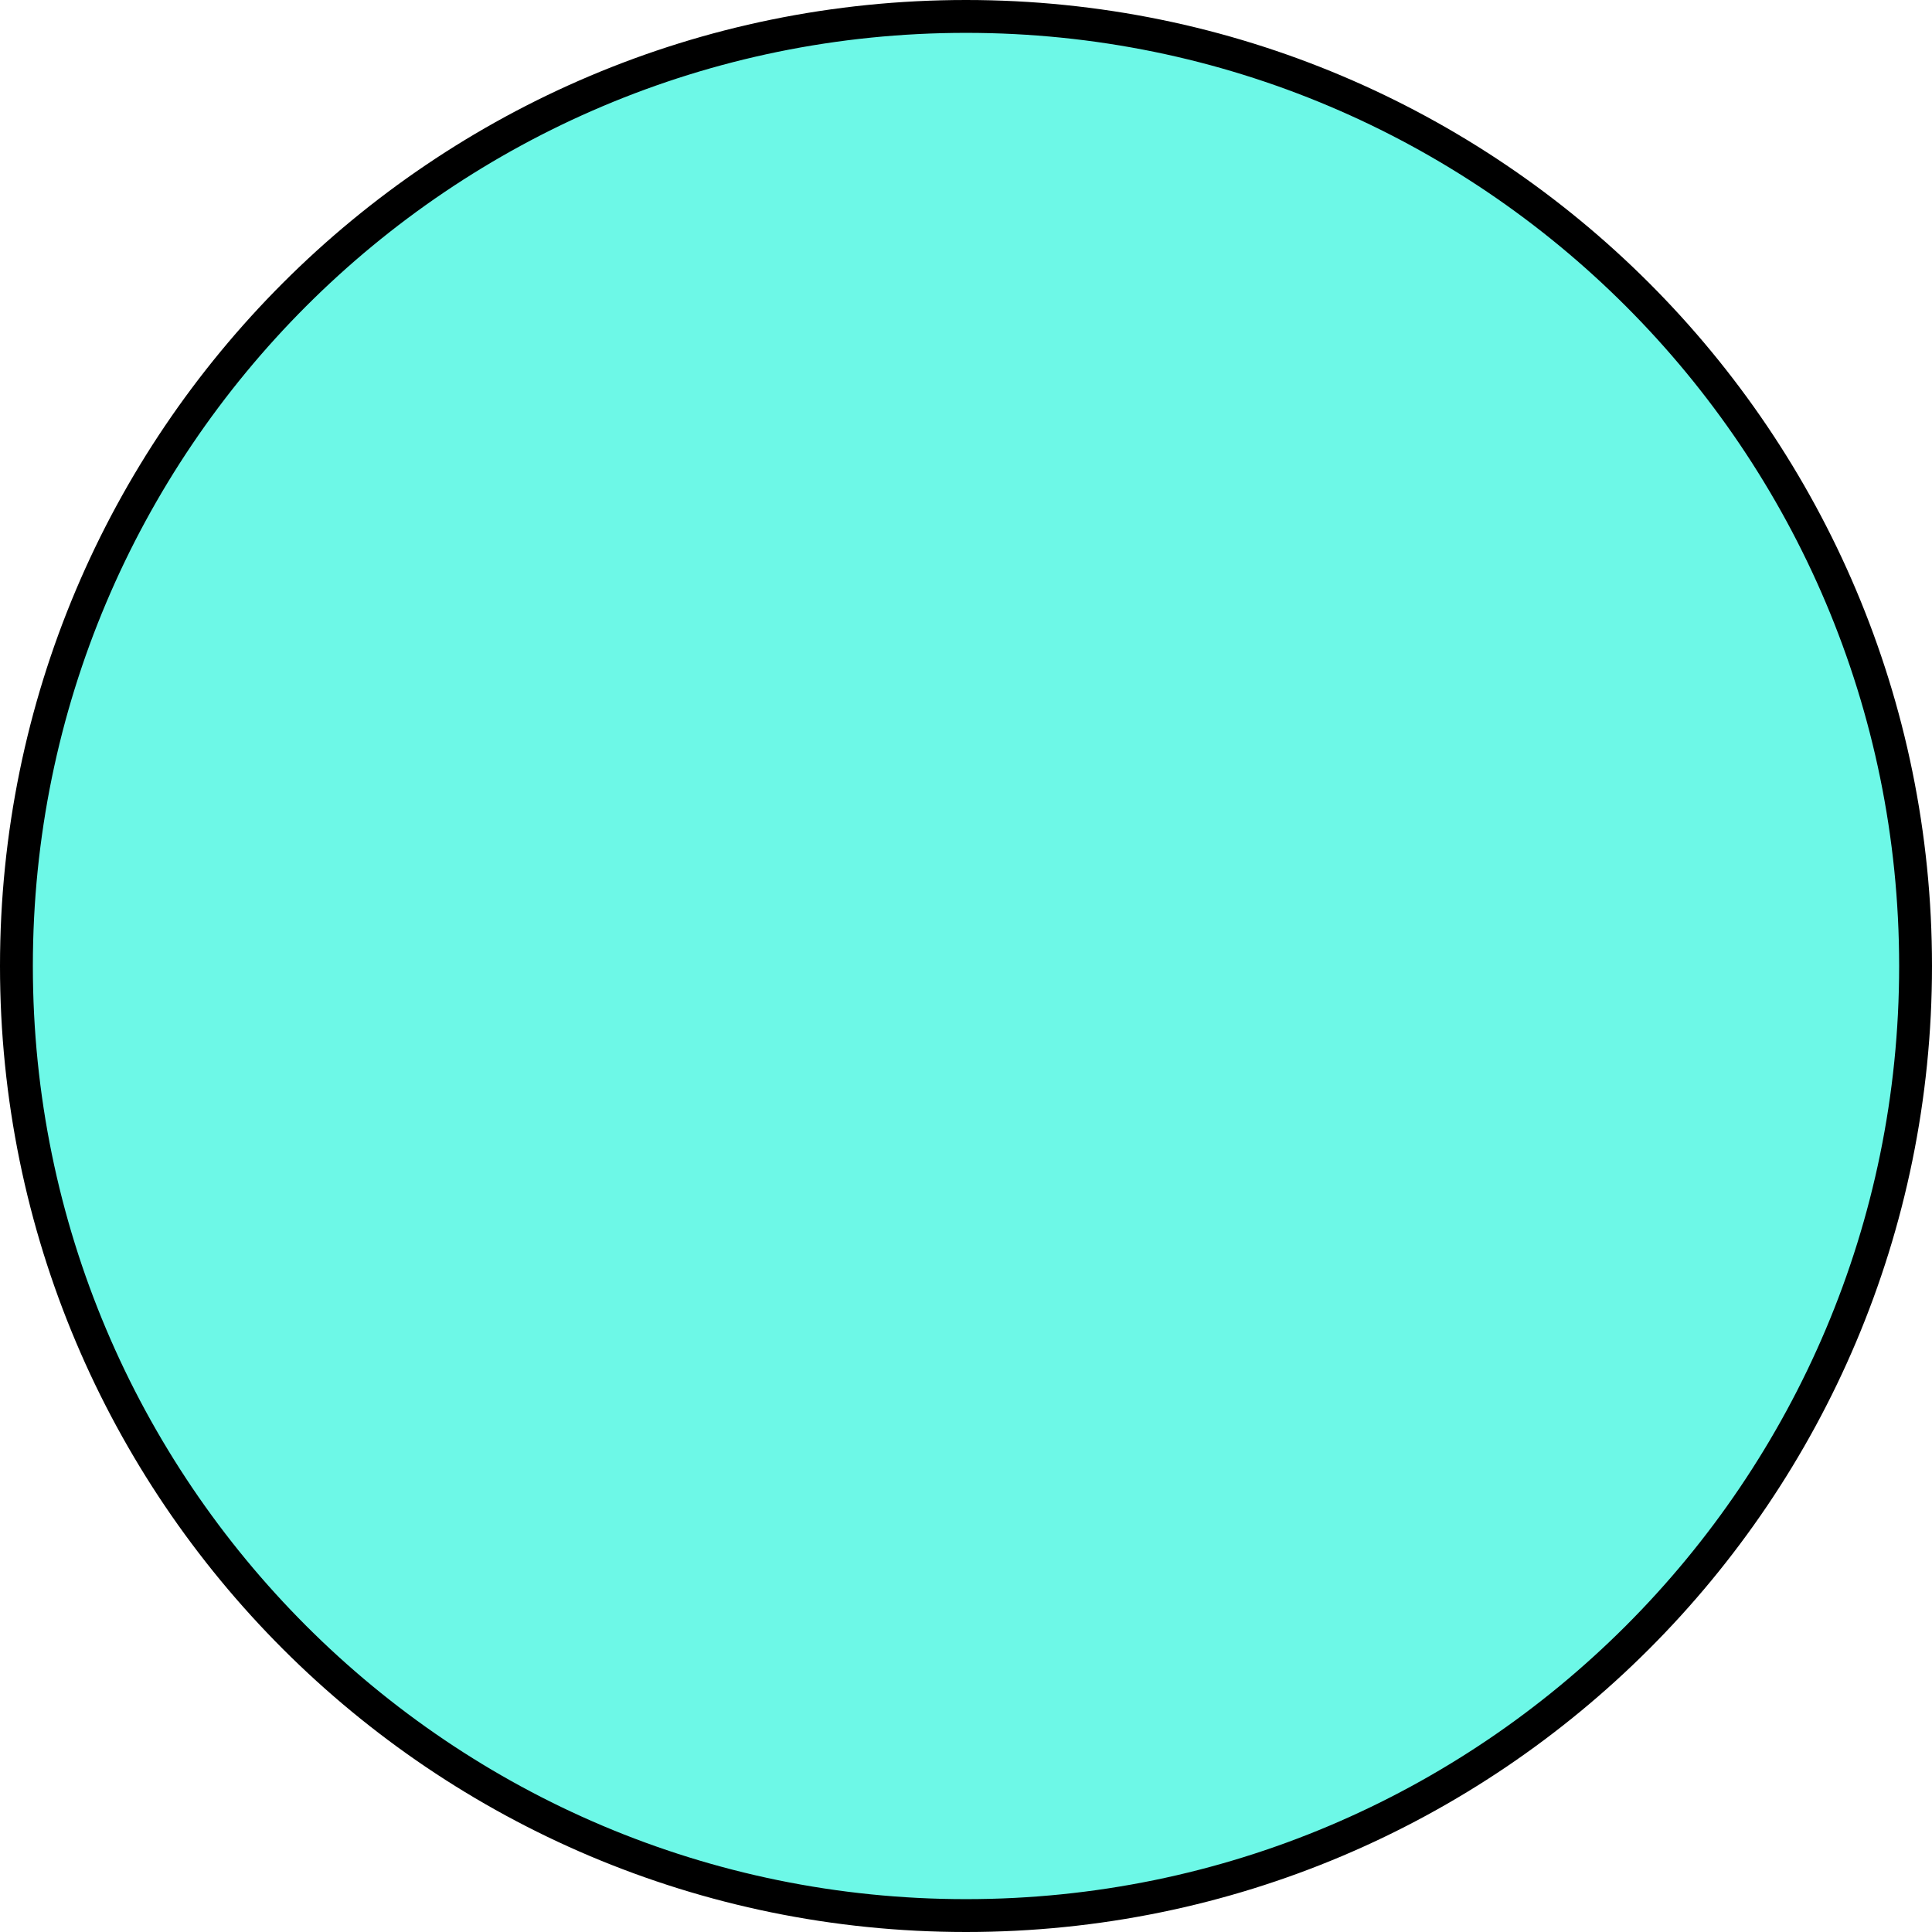
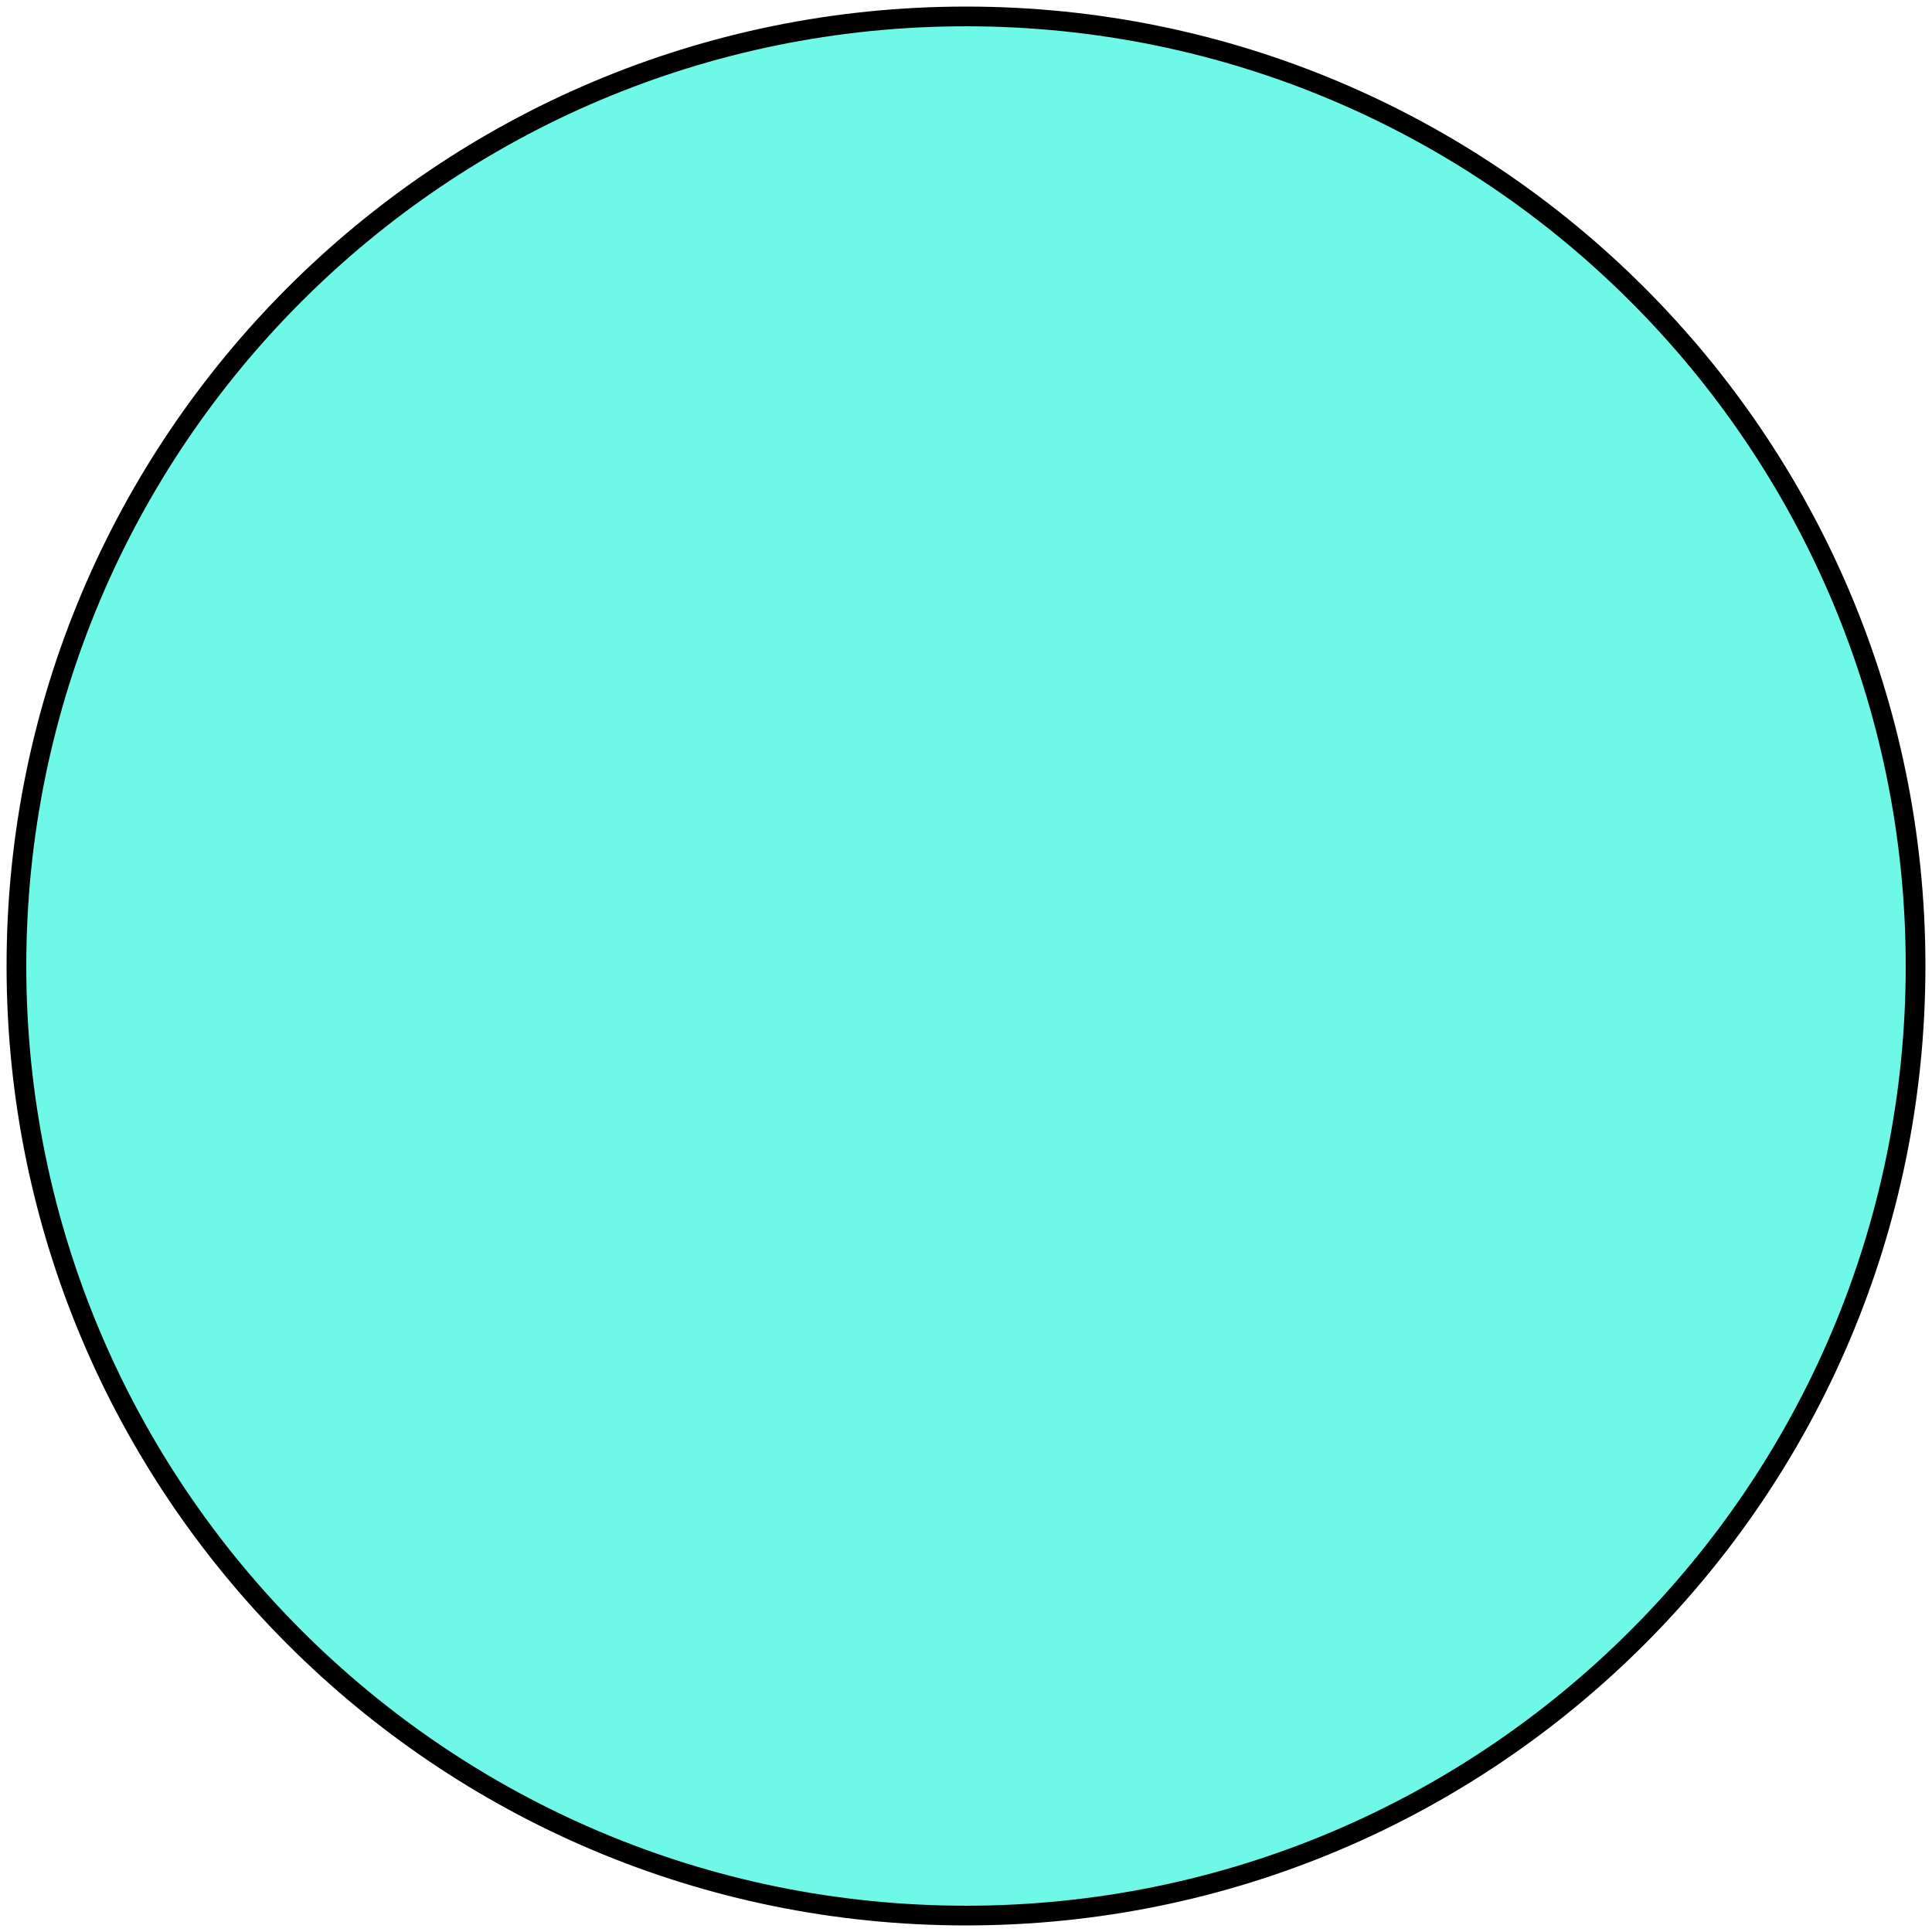
<svg xmlns="http://www.w3.org/2000/svg" width="294" height="294" viewBox="0 0 294 294" fill="none">
-   <circle cx="147" cy="147" r="144.5" fill="#6DF8E7" stroke="black" stroke-width="5" />
+   <circle cx="147" cy="147" r="144.5" fill="#6DF8E7" stroke="black" stroke-width="3" />
</svg>
